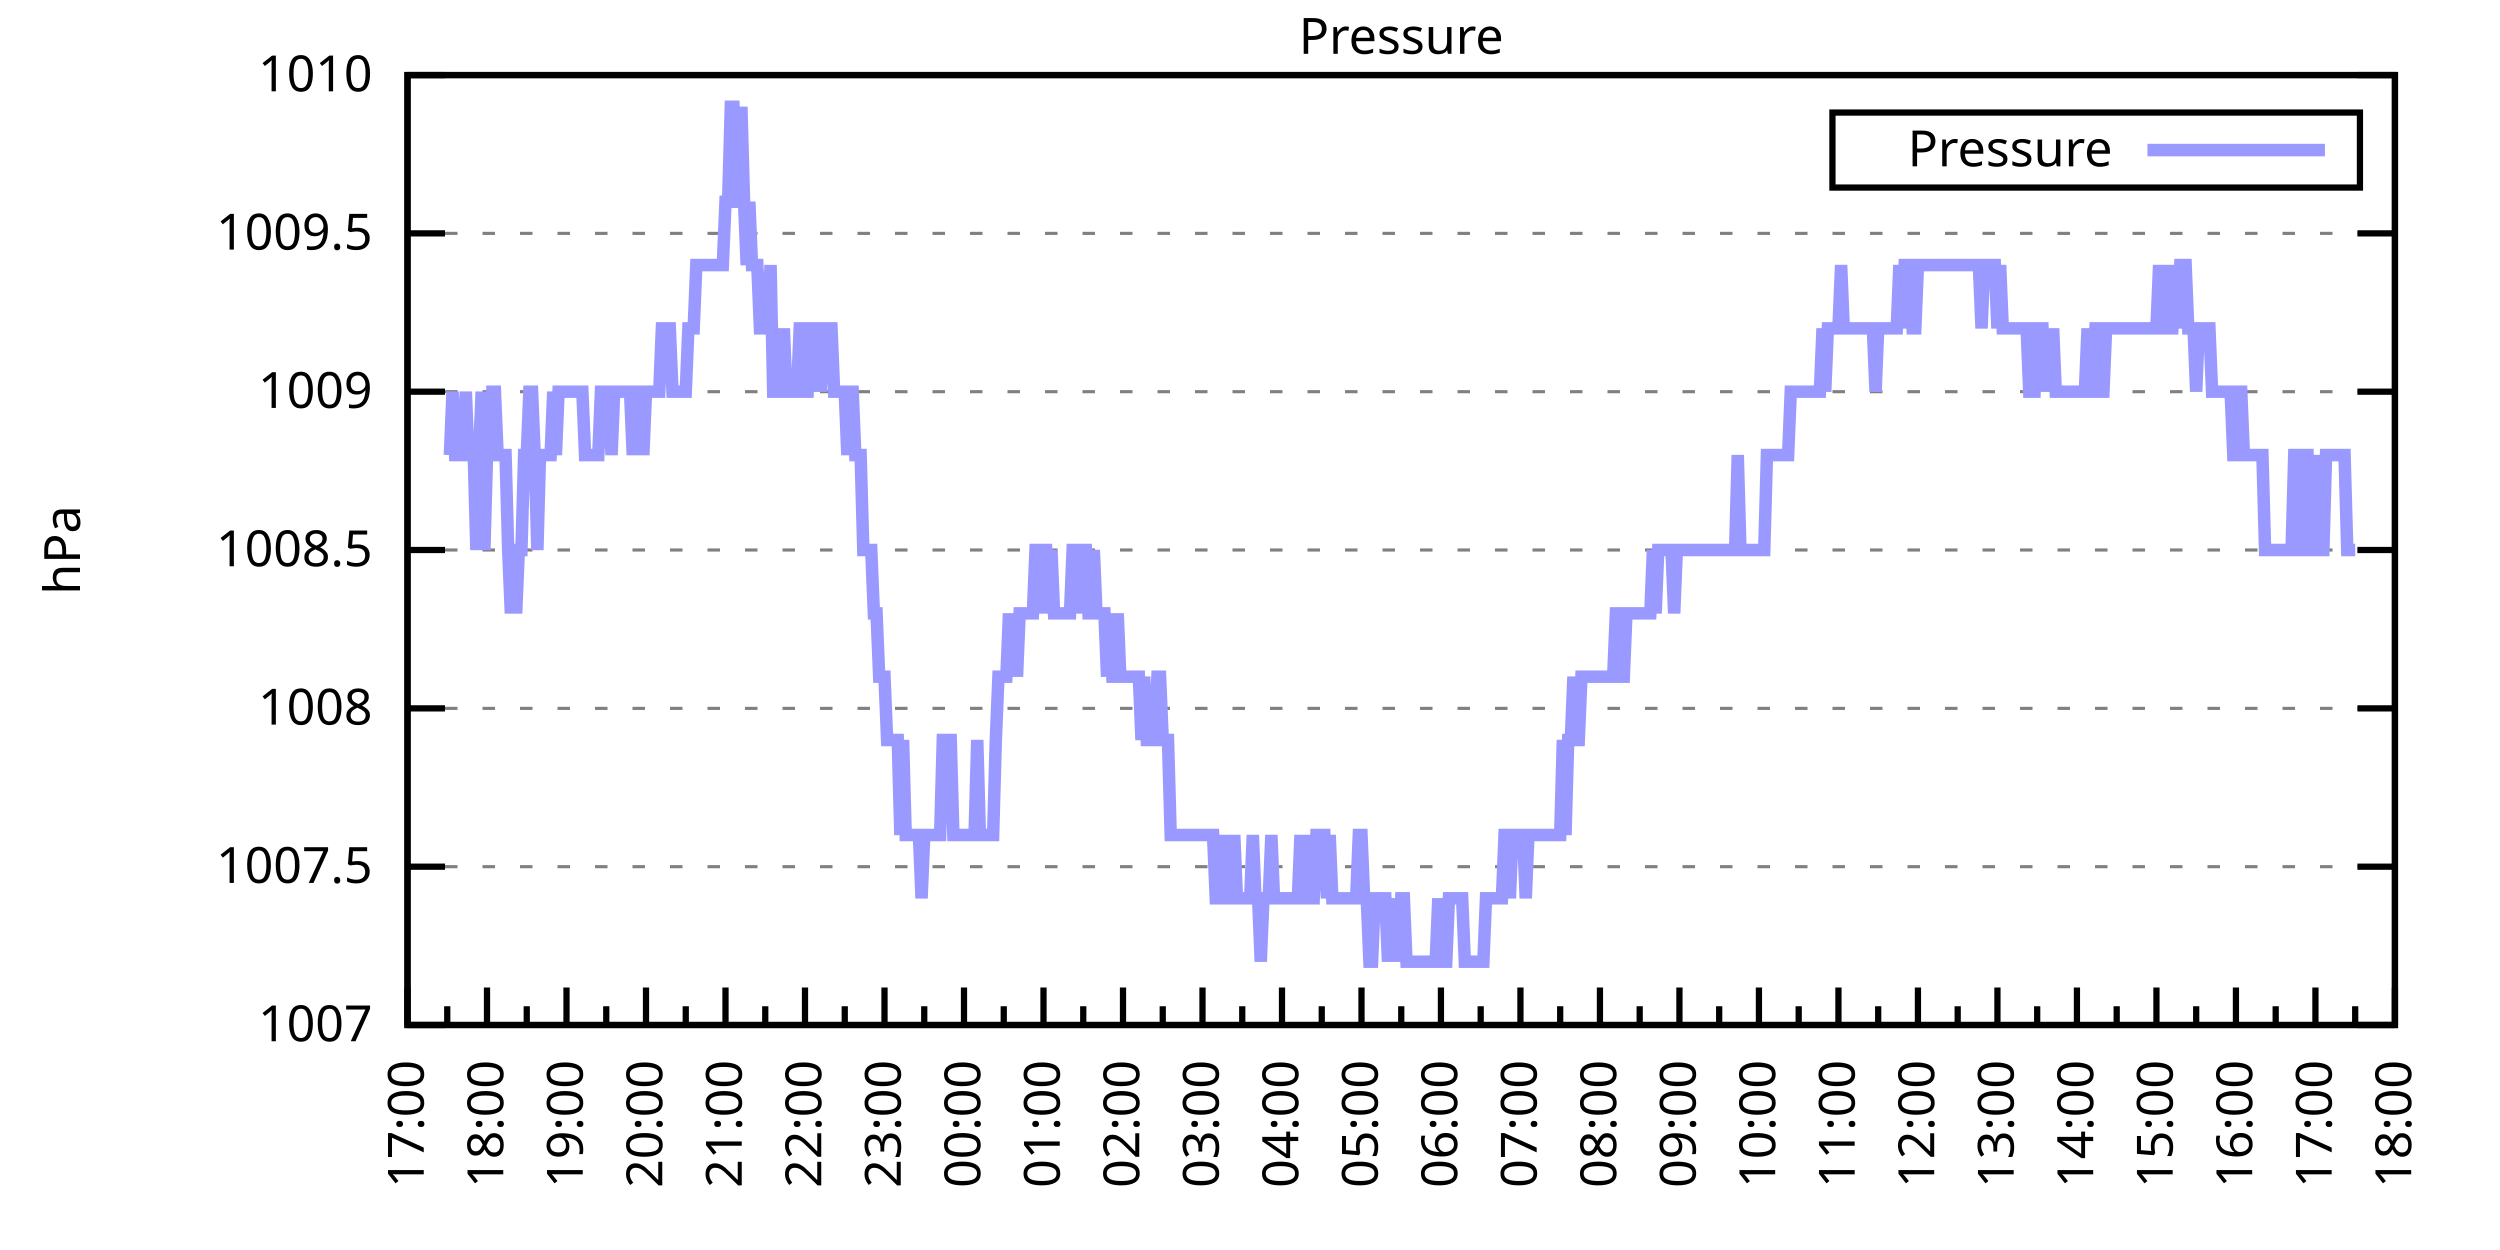
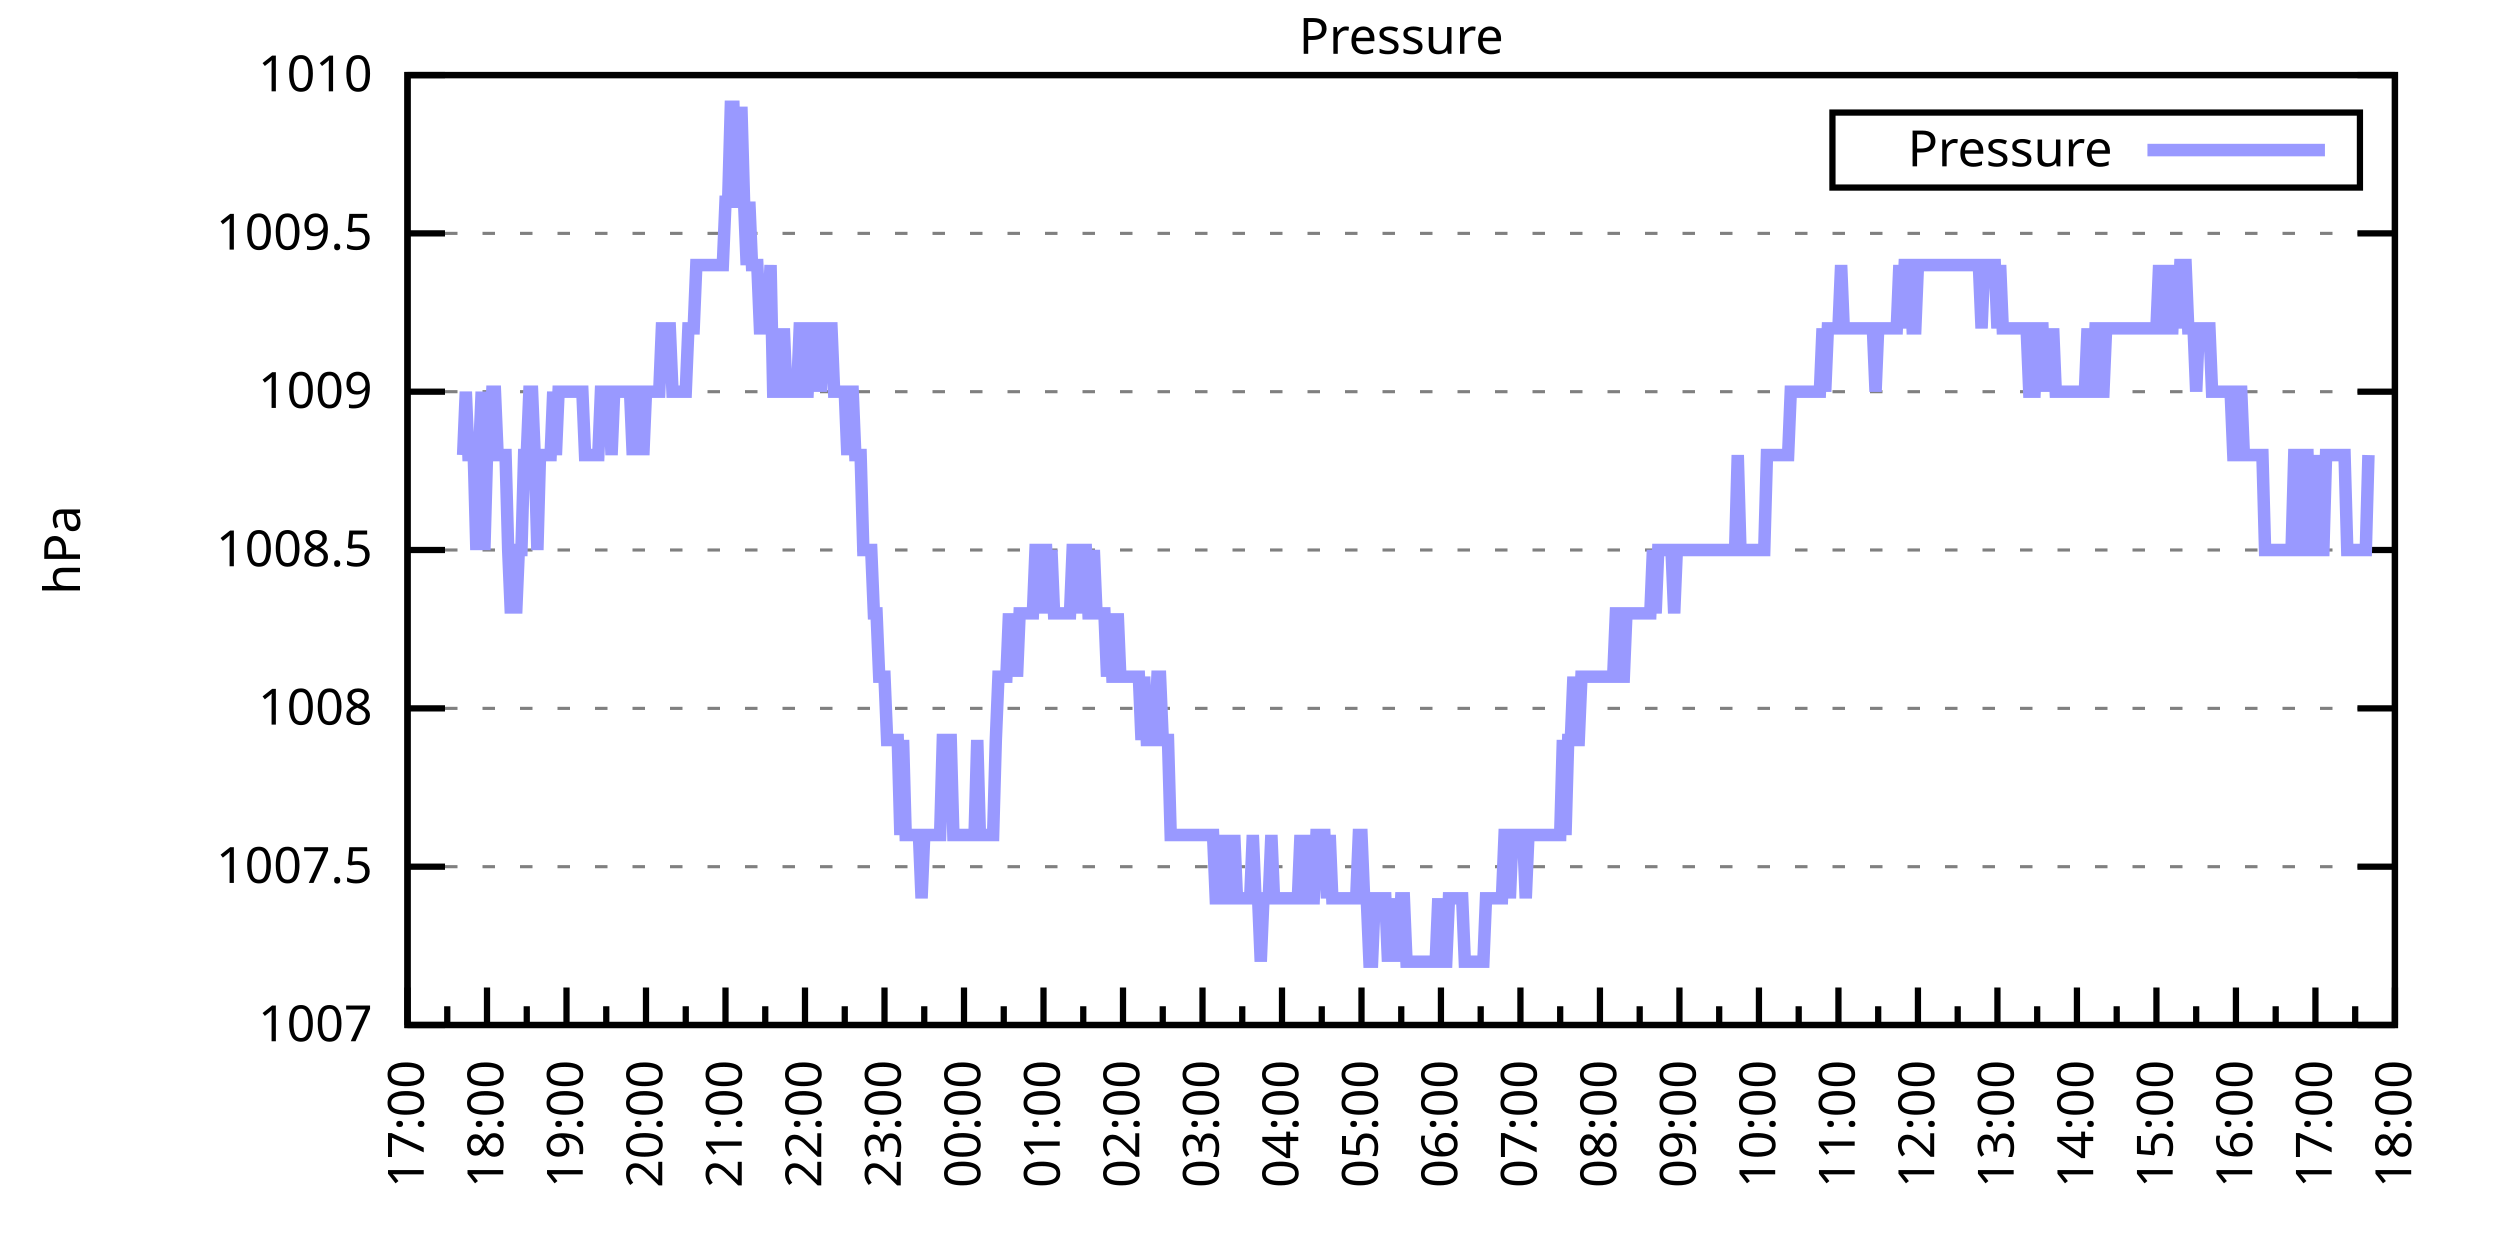
<svg xmlns="http://www.w3.org/2000/svg" xmlns:xlink="http://www.w3.org/1999/xlink" width="400" height="200" viewBox="0 0 400 200">
  <g id="gnuplot_canvas">
    <rect x="0" y="0" width="400" height="200" fill="none" />
    <defs>
      <circle id="gpDot" r="0.5" stroke-width="0.5" stroke="currentColor" />
      <path id="gpPt0" stroke-width="0.333" stroke="currentColor" d="M-1,0 h2 M0,-1 v2" />
      <path id="gpPt1" stroke-width="0.333" stroke="currentColor" d="M-1,-1 L1,1 M1,-1 L-1,1" />
      <path id="gpPt2" stroke-width="0.333" stroke="currentColor" d="M-1,0 L1,0 M0,-1 L0,1 M-1,-1 L1,1 M-1,1 L1,-1" />
      <rect id="gpPt3" stroke-width="0.333" stroke="currentColor" x="-1" y="-1" width="2" height="2" />
      <rect id="gpPt4" stroke-width="0.333" stroke="currentColor" fill="currentColor" x="-1" y="-1" width="2" height="2" />
      <circle id="gpPt5" stroke-width="0.333" stroke="currentColor" cx="0" cy="0" r="1" />
      <use xlink:href="#gpPt5" id="gpPt6" fill="currentColor" stroke="none" />
      <path id="gpPt7" stroke-width="0.333" stroke="currentColor" d="M0,-1.33 L-1.33,0.67 L1.33,0.67 z" />
      <use xlink:href="#gpPt7" id="gpPt8" fill="currentColor" stroke="none" />
      <use xlink:href="#gpPt7" id="gpPt9" stroke="currentColor" transform="rotate(180)" />
      <use xlink:href="#gpPt9" id="gpPt10" fill="currentColor" stroke="none" />
      <use xlink:href="#gpPt3" id="gpPt11" stroke="currentColor" transform="rotate(45)" />
      <use xlink:href="#gpPt11" id="gpPt12" fill="currentColor" stroke="none" />
      <path id="gpPt13" stroke-width="0.333" stroke="currentColor" d="M0,1.330 L1.265,0.411 L0.782,-1.067 L-0.782,-1.076 L-1.265,0.411 z" />
      <use xlink:href="#gpPt13" id="gpPt14" fill="currentColor" stroke="none" />
      <filter id="textbox" filterUnits="objectBoundingBox" x="0" y="0" height="1" width="1">
        <feFlood flood-color="white" flood-opacity="1" result="bgnd" />
        <feComposite in="SourceGraphic" in2="bgnd" operator="atop" />
      </filter>
      <filter id="greybox" filterUnits="objectBoundingBox" x="0" y="0" height="1" width="1">
        <feFlood flood-color="lightgrey" flood-opacity="1" result="grey" />
        <feComposite in="SourceGraphic" in2="grey" operator="atop" />
      </filter>
    </defs>
    <g fill="none" color="white" stroke="currentColor" stroke-width="1.00" stroke-linecap="butt" stroke-linejoin="miter">
</g>
    <g fill="none" color="black" stroke="currentColor" stroke-width="1.00" stroke-linecap="butt" stroke-linejoin="miter">
      <g stroke="none" shape-rendering="crispEdges">
        <polygon fill="rgb(255, 255, 255)" points="65.20,164.00 383.18,164.00 383.18,12.02 65.20,12.02 " />
      </g>
    </g>
    <g fill="none" color="black" stroke="currentColor" stroke-width="1.00" stroke-linecap="butt" stroke-linejoin="miter">
</g>
    <g fill="none" color="black" stroke="black" stroke-width="0.50" stroke-linecap="butt" stroke-linejoin="miter">
</g>
    <g fill="none" color="gray" stroke="currentColor" stroke-width="0.50" stroke-linecap="butt" stroke-linejoin="miter">
      <path stroke="gray" stroke-dasharray="2,4" class="gridline" d="M65.20,164.00 L383.19,164.00  " />
    </g>
    <g fill="none" color="gray" stroke="gray" stroke-width="1.00" stroke-linecap="butt" stroke-linejoin="miter">
</g>
    <g fill="none" color="black" stroke="currentColor" stroke-width="1.00" stroke-linecap="butt" stroke-linejoin="miter">
      <path stroke="black" d="M65.20,164.00 L71.20,164.00 M383.19,164.00 L377.19,164.00  " />
      <g transform="translate(59.60,166.60)" stroke="none" fill="black" font-family="Sans" font-size="8.00" text-anchor="end">
        <text>
          <tspan font-family="Sans"> 1007</tspan>
        </text>
      </g>
    </g>
    <g fill="none" color="black" stroke="currentColor" stroke-width="1.00" stroke-linecap="butt" stroke-linejoin="miter">
</g>
    <g fill="none" color="black" stroke="black" stroke-width="0.50" stroke-linecap="butt" stroke-linejoin="miter">
</g>
    <g fill="none" color="gray" stroke="currentColor" stroke-width="0.50" stroke-linecap="butt" stroke-linejoin="miter">
      <path stroke="gray" stroke-dasharray="2,4" class="gridline" d="M65.20,138.67 L383.19,138.67  " />
    </g>
    <g fill="none" color="gray" stroke="gray" stroke-width="1.00" stroke-linecap="butt" stroke-linejoin="miter">
</g>
    <g fill="none" color="black" stroke="currentColor" stroke-width="1.00" stroke-linecap="butt" stroke-linejoin="miter">
      <path stroke="black" d="M65.20,138.67 L71.20,138.67 M383.19,138.67 L377.19,138.67  " />
      <g transform="translate(59.60,141.27)" stroke="none" fill="black" font-family="Sans" font-size="8.00" text-anchor="end">
        <text>
          <tspan font-family="Sans"> 1007.5</tspan>
        </text>
      </g>
    </g>
    <g fill="none" color="black" stroke="currentColor" stroke-width="1.00" stroke-linecap="butt" stroke-linejoin="miter">
</g>
    <g fill="none" color="black" stroke="black" stroke-width="0.50" stroke-linecap="butt" stroke-linejoin="miter">
</g>
    <g fill="none" color="gray" stroke="currentColor" stroke-width="0.50" stroke-linecap="butt" stroke-linejoin="miter">
      <path stroke="gray" stroke-dasharray="2,4" class="gridline" d="M65.20,113.34 L383.19,113.34  " />
    </g>
    <g fill="none" color="gray" stroke="gray" stroke-width="1.00" stroke-linecap="butt" stroke-linejoin="miter">
</g>
    <g fill="none" color="black" stroke="currentColor" stroke-width="1.00" stroke-linecap="butt" stroke-linejoin="miter">
      <path stroke="black" d="M65.20,113.34 L71.20,113.34 M383.19,113.34 L377.19,113.34  " />
      <g transform="translate(59.60,115.94)" stroke="none" fill="black" font-family="Sans" font-size="8.00" text-anchor="end">
        <text>
          <tspan font-family="Sans"> 1008</tspan>
        </text>
      </g>
    </g>
    <g fill="none" color="black" stroke="currentColor" stroke-width="1.00" stroke-linecap="butt" stroke-linejoin="miter">
</g>
    <g fill="none" color="black" stroke="black" stroke-width="0.50" stroke-linecap="butt" stroke-linejoin="miter">
</g>
    <g fill="none" color="gray" stroke="currentColor" stroke-width="0.50" stroke-linecap="butt" stroke-linejoin="miter">
      <path stroke="gray" stroke-dasharray="2,4" class="gridline" d="M65.20,88.00 L383.19,88.00  " />
    </g>
    <g fill="none" color="gray" stroke="gray" stroke-width="1.00" stroke-linecap="butt" stroke-linejoin="miter">
</g>
    <g fill="none" color="black" stroke="currentColor" stroke-width="1.00" stroke-linecap="butt" stroke-linejoin="miter">
      <path stroke="black" d="M65.20,88.00 L71.20,88.00 M383.19,88.00 L377.19,88.00  " />
      <g transform="translate(59.60,90.60)" stroke="none" fill="black" font-family="Sans" font-size="8.00" text-anchor="end">
        <text>
          <tspan font-family="Sans"> 1008.5</tspan>
        </text>
      </g>
    </g>
    <g fill="none" color="black" stroke="currentColor" stroke-width="1.00" stroke-linecap="butt" stroke-linejoin="miter">
</g>
    <g fill="none" color="black" stroke="black" stroke-width="0.50" stroke-linecap="butt" stroke-linejoin="miter">
</g>
    <g fill="none" color="gray" stroke="currentColor" stroke-width="0.50" stroke-linecap="butt" stroke-linejoin="miter">
      <path stroke="gray" stroke-dasharray="2,4" class="gridline" d="M65.20,62.67 L383.19,62.67  " />
    </g>
    <g fill="none" color="gray" stroke="gray" stroke-width="1.00" stroke-linecap="butt" stroke-linejoin="miter">
</g>
    <g fill="none" color="black" stroke="currentColor" stroke-width="1.00" stroke-linecap="butt" stroke-linejoin="miter">
      <path stroke="black" d="M65.20,62.67 L71.20,62.67 M383.19,62.67 L377.19,62.67  " />
      <g transform="translate(59.60,65.27)" stroke="none" fill="black" font-family="Sans" font-size="8.00" text-anchor="end">
        <text>
          <tspan font-family="Sans"> 1009</tspan>
        </text>
      </g>
    </g>
    <g fill="none" color="black" stroke="currentColor" stroke-width="1.00" stroke-linecap="butt" stroke-linejoin="miter">
</g>
    <g fill="none" color="black" stroke="black" stroke-width="0.50" stroke-linecap="butt" stroke-linejoin="miter">
</g>
    <g fill="none" color="gray" stroke="currentColor" stroke-width="0.50" stroke-linecap="butt" stroke-linejoin="miter">
      <path stroke="gray" stroke-dasharray="2,4" class="gridline" d="M65.20,37.34 L383.19,37.34  " />
    </g>
    <g fill="none" color="gray" stroke="gray" stroke-width="1.00" stroke-linecap="butt" stroke-linejoin="miter">
</g>
    <g fill="none" color="black" stroke="currentColor" stroke-width="1.00" stroke-linecap="butt" stroke-linejoin="miter">
      <path stroke="black" d="M65.20,37.34 L71.20,37.34 M383.19,37.34 L377.19,37.34  " />
      <g transform="translate(59.60,39.94)" stroke="none" fill="black" font-family="Sans" font-size="8.00" text-anchor="end">
        <text>
          <tspan font-family="Sans"> 1009.5</tspan>
        </text>
      </g>
    </g>
    <g fill="none" color="black" stroke="currentColor" stroke-width="1.00" stroke-linecap="butt" stroke-linejoin="miter">
</g>
    <g fill="none" color="black" stroke="black" stroke-width="0.50" stroke-linecap="butt" stroke-linejoin="miter">
</g>
    <g fill="none" color="gray" stroke="currentColor" stroke-width="0.50" stroke-linecap="butt" stroke-linejoin="miter">
      <path stroke="gray" stroke-dasharray="2,4" class="gridline" d="M65.20,12.01 L383.19,12.01  " />
    </g>
    <g fill="none" color="gray" stroke="gray" stroke-width="1.00" stroke-linecap="butt" stroke-linejoin="miter">
</g>
    <g fill="none" color="black" stroke="currentColor" stroke-width="1.00" stroke-linecap="butt" stroke-linejoin="miter">
      <path stroke="black" d="M65.20,12.01 L71.20,12.01 M383.19,12.01 L377.19,12.01  " />
      <g transform="translate(59.60,14.61)" stroke="none" fill="black" font-family="Sans" font-size="8.00" text-anchor="end">
        <text>
          <tspan font-family="Sans"> 1010</tspan>
        </text>
      </g>
    </g>
    <g fill="none" color="black" stroke="currentColor" stroke-width="1.00" stroke-linecap="butt" stroke-linejoin="miter">
      <path stroke="black" d="M65.20,164.00 L65.20,158.00  " />
      <g transform="translate(67.80,169.60) rotate(270)" stroke="none" fill="black" font-family="Sans" font-size="8.00" text-anchor="end">
        <text>
          <tspan font-family="Sans">17:00</tspan>
        </text>
      </g>
    </g>
    <g fill="none" color="black" stroke="currentColor" stroke-width="1.00" stroke-linecap="butt" stroke-linejoin="miter">
      <path stroke="black" d="M71.56,164.00 L71.56,161.00 M77.92,164.00 L77.92,158.00  " />
      <g transform="translate(80.52,169.60) rotate(270)" stroke="none" fill="black" font-family="Sans" font-size="8.00" text-anchor="end">
        <text>
          <tspan font-family="Sans">18:00</tspan>
        </text>
      </g>
    </g>
    <g fill="none" color="black" stroke="currentColor" stroke-width="1.00" stroke-linecap="butt" stroke-linejoin="miter">
      <path stroke="black" d="M84.28,164.00 L84.28,161.00 M90.64,164.00 L90.64,158.00  " />
      <g transform="translate(93.24,169.60) rotate(270)" stroke="none" fill="black" font-family="Sans" font-size="8.00" text-anchor="end">
        <text>
          <tspan font-family="Sans">19:00</tspan>
        </text>
      </g>
    </g>
    <g fill="none" color="black" stroke="currentColor" stroke-width="1.00" stroke-linecap="butt" stroke-linejoin="miter">
      <path stroke="black" d="M97.00,164.00 L97.00,161.00 M103.36,164.00 L103.36,158.00  " />
      <g transform="translate(105.96,169.60) rotate(270)" stroke="none" fill="black" font-family="Sans" font-size="8.00" text-anchor="end">
        <text>
          <tspan font-family="Sans">20:00</tspan>
        </text>
      </g>
    </g>
    <g fill="none" color="black" stroke="currentColor" stroke-width="1.00" stroke-linecap="butt" stroke-linejoin="miter">
      <path stroke="black" d="M109.72,164.00 L109.72,161.00 M116.08,164.00 L116.08,158.00  " />
      <g transform="translate(118.68,169.60) rotate(270)" stroke="none" fill="black" font-family="Sans" font-size="8.00" text-anchor="end">
        <text>
          <tspan font-family="Sans">21:00</tspan>
        </text>
      </g>
    </g>
    <g fill="none" color="black" stroke="currentColor" stroke-width="1.00" stroke-linecap="butt" stroke-linejoin="miter">
      <path stroke="black" d="M122.44,164.00 L122.44,161.00 M128.80,164.00 L128.80,158.00  " />
      <g transform="translate(131.40,169.60) rotate(270)" stroke="none" fill="black" font-family="Sans" font-size="8.00" text-anchor="end">
        <text>
          <tspan font-family="Sans">22:00</tspan>
        </text>
      </g>
    </g>
    <g fill="none" color="black" stroke="currentColor" stroke-width="1.00" stroke-linecap="butt" stroke-linejoin="miter">
      <path stroke="black" d="M135.16,164.00 L135.16,161.00 M141.52,164.00 L141.52,158.00  " />
      <g transform="translate(144.12,169.60) rotate(270)" stroke="none" fill="black" font-family="Sans" font-size="8.00" text-anchor="end">
        <text>
          <tspan font-family="Sans">23:00</tspan>
        </text>
      </g>
    </g>
    <g fill="none" color="black" stroke="currentColor" stroke-width="1.00" stroke-linecap="butt" stroke-linejoin="miter">
      <path stroke="black" d="M147.88,164.00 L147.88,161.00 M154.24,164.00 L154.24,158.00  " />
      <g transform="translate(156.84,169.60) rotate(270)" stroke="none" fill="black" font-family="Sans" font-size="8.00" text-anchor="end">
        <text>
          <tspan font-family="Sans">00:00</tspan>
        </text>
      </g>
    </g>
    <g fill="none" color="black" stroke="currentColor" stroke-width="1.00" stroke-linecap="butt" stroke-linejoin="miter">
      <path stroke="black" d="M160.60,164.00 L160.60,161.00 M166.96,164.00 L166.96,158.00  " />
      <g transform="translate(169.56,169.60) rotate(270)" stroke="none" fill="black" font-family="Sans" font-size="8.00" text-anchor="end">
        <text>
          <tspan font-family="Sans">01:00</tspan>
        </text>
      </g>
    </g>
    <g fill="none" color="black" stroke="currentColor" stroke-width="1.00" stroke-linecap="butt" stroke-linejoin="miter">
      <path stroke="black" d="M173.32,164.00 L173.32,161.00 M179.68,164.00 L179.68,158.00  " />
      <g transform="translate(182.28,169.60) rotate(270)" stroke="none" fill="black" font-family="Sans" font-size="8.00" text-anchor="end">
        <text>
          <tspan font-family="Sans">02:00</tspan>
        </text>
      </g>
    </g>
    <g fill="none" color="black" stroke="currentColor" stroke-width="1.00" stroke-linecap="butt" stroke-linejoin="miter">
      <path stroke="black" d="M186.04,164.00 L186.04,161.00 M192.40,164.00 L192.40,158.00  " />
      <g transform="translate(195.00,169.60) rotate(270)" stroke="none" fill="black" font-family="Sans" font-size="8.00" text-anchor="end">
        <text>
          <tspan font-family="Sans">03:00</tspan>
        </text>
      </g>
    </g>
    <g fill="none" color="black" stroke="currentColor" stroke-width="1.00" stroke-linecap="butt" stroke-linejoin="miter">
      <path stroke="black" d="M198.76,164.00 L198.76,161.00 M205.12,164.00 L205.12,158.00  " />
      <g transform="translate(207.72,169.60) rotate(270)" stroke="none" fill="black" font-family="Sans" font-size="8.00" text-anchor="end">
        <text>
          <tspan font-family="Sans">04:00</tspan>
        </text>
      </g>
    </g>
    <g fill="none" color="black" stroke="currentColor" stroke-width="1.00" stroke-linecap="butt" stroke-linejoin="miter">
      <path stroke="black" d="M211.48,164.00 L211.48,161.00 M217.84,164.00 L217.84,158.00  " />
      <g transform="translate(220.44,169.60) rotate(270)" stroke="none" fill="black" font-family="Sans" font-size="8.00" text-anchor="end">
        <text>
          <tspan font-family="Sans">05:00</tspan>
        </text>
      </g>
    </g>
    <g fill="none" color="black" stroke="currentColor" stroke-width="1.00" stroke-linecap="butt" stroke-linejoin="miter">
      <path stroke="black" d="M224.20,164.00 L224.20,161.00 M230.55,164.00 L230.55,158.00  " />
      <g transform="translate(233.15,169.60) rotate(270)" stroke="none" fill="black" font-family="Sans" font-size="8.00" text-anchor="end">
        <text>
          <tspan font-family="Sans">06:00</tspan>
        </text>
      </g>
    </g>
    <g fill="none" color="black" stroke="currentColor" stroke-width="1.00" stroke-linecap="butt" stroke-linejoin="miter">
      <path stroke="black" d="M236.91,164.00 L236.91,161.00 M243.27,164.00 L243.27,158.00  " />
      <g transform="translate(245.87,169.60) rotate(270)" stroke="none" fill="black" font-family="Sans" font-size="8.00" text-anchor="end">
        <text>
          <tspan font-family="Sans">07:00</tspan>
        </text>
      </g>
    </g>
    <g fill="none" color="black" stroke="currentColor" stroke-width="1.00" stroke-linecap="butt" stroke-linejoin="miter">
      <path stroke="black" d="M249.63,164.00 L249.63,161.00 M255.99,164.00 L255.99,158.00  " />
      <g transform="translate(258.59,169.60) rotate(270)" stroke="none" fill="black" font-family="Sans" font-size="8.00" text-anchor="end">
        <text>
          <tspan font-family="Sans">08:00</tspan>
        </text>
      </g>
    </g>
    <g fill="none" color="black" stroke="currentColor" stroke-width="1.00" stroke-linecap="butt" stroke-linejoin="miter">
      <path stroke="black" d="M262.35,164.00 L262.35,161.00 M268.71,164.00 L268.71,158.00  " />
      <g transform="translate(271.31,169.60) rotate(270)" stroke="none" fill="black" font-family="Sans" font-size="8.00" text-anchor="end">
        <text>
          <tspan font-family="Sans">09:00</tspan>
        </text>
      </g>
    </g>
    <g fill="none" color="black" stroke="currentColor" stroke-width="1.00" stroke-linecap="butt" stroke-linejoin="miter">
      <path stroke="black" d="M275.07,164.00 L275.07,161.00 M281.43,164.00 L281.43,158.00  " />
      <g transform="translate(284.03,169.60) rotate(270)" stroke="none" fill="black" font-family="Sans" font-size="8.00" text-anchor="end">
        <text>
          <tspan font-family="Sans">10:00</tspan>
        </text>
      </g>
    </g>
    <g fill="none" color="black" stroke="currentColor" stroke-width="1.00" stroke-linecap="butt" stroke-linejoin="miter">
      <path stroke="black" d="M287.79,164.00 L287.79,161.00 M294.15,164.00 L294.15,158.00  " />
      <g transform="translate(296.75,169.60) rotate(270)" stroke="none" fill="black" font-family="Sans" font-size="8.00" text-anchor="end">
        <text>
          <tspan font-family="Sans">11:00</tspan>
        </text>
      </g>
    </g>
    <g fill="none" color="black" stroke="currentColor" stroke-width="1.00" stroke-linecap="butt" stroke-linejoin="miter">
      <path stroke="black" d="M300.51,164.00 L300.51,161.00 M306.87,164.00 L306.87,158.00  " />
      <g transform="translate(309.47,169.60) rotate(270)" stroke="none" fill="black" font-family="Sans" font-size="8.00" text-anchor="end">
        <text>
          <tspan font-family="Sans">12:00</tspan>
        </text>
      </g>
    </g>
    <g fill="none" color="black" stroke="currentColor" stroke-width="1.00" stroke-linecap="butt" stroke-linejoin="miter">
      <path stroke="black" d="M313.23,164.00 L313.23,161.00 M319.59,164.00 L319.59,158.00  " />
      <g transform="translate(322.19,169.60) rotate(270)" stroke="none" fill="black" font-family="Sans" font-size="8.00" text-anchor="end">
        <text>
          <tspan font-family="Sans">13:00</tspan>
        </text>
      </g>
    </g>
    <g fill="none" color="black" stroke="currentColor" stroke-width="1.00" stroke-linecap="butt" stroke-linejoin="miter">
      <path stroke="black" d="M325.95,164.00 L325.95,161.00 M332.31,164.00 L332.31,158.00  " />
      <g transform="translate(334.91,169.60) rotate(270)" stroke="none" fill="black" font-family="Sans" font-size="8.00" text-anchor="end">
        <text>
          <tspan font-family="Sans">14:00</tspan>
        </text>
      </g>
    </g>
    <g fill="none" color="black" stroke="currentColor" stroke-width="1.00" stroke-linecap="butt" stroke-linejoin="miter">
      <path stroke="black" d="M338.67,164.00 L338.67,161.00 M345.03,164.00 L345.03,158.00  " />
      <g transform="translate(347.63,169.60) rotate(270)" stroke="none" fill="black" font-family="Sans" font-size="8.00" text-anchor="end">
        <text>
          <tspan font-family="Sans">15:00</tspan>
        </text>
      </g>
    </g>
    <g fill="none" color="black" stroke="currentColor" stroke-width="1.00" stroke-linecap="butt" stroke-linejoin="miter">
      <path stroke="black" d="M351.39,164.00 L351.39,161.00 M357.75,164.00 L357.75,158.00  " />
      <g transform="translate(360.35,169.60) rotate(270)" stroke="none" fill="black" font-family="Sans" font-size="8.00" text-anchor="end">
        <text>
          <tspan font-family="Sans">16:00</tspan>
        </text>
      </g>
    </g>
    <g fill="none" color="black" stroke="currentColor" stroke-width="1.00" stroke-linecap="butt" stroke-linejoin="miter">
      <path stroke="black" d="M364.11,164.00 L364.11,161.00 M370.47,164.00 L370.47,158.00  " />
      <g transform="translate(373.07,169.60) rotate(270)" stroke="none" fill="black" font-family="Sans" font-size="8.00" text-anchor="end">
        <text>
          <tspan font-family="Sans">17:00</tspan>
        </text>
      </g>
    </g>
    <g fill="none" color="black" stroke="currentColor" stroke-width="1.00" stroke-linecap="butt" stroke-linejoin="miter">
      <path stroke="black" d="M376.83,164.00 L376.83,161.00 M383.19,164.00 L383.19,158.00  " />
      <g transform="translate(385.79,169.60) rotate(270)" stroke="none" fill="black" font-family="Sans" font-size="8.00" text-anchor="end">
        <text>
          <tspan font-family="Sans">18:00</tspan>
        </text>
      </g>
    </g>
    <g fill="none" color="black" stroke="currentColor" stroke-width="1.00" stroke-linecap="butt" stroke-linejoin="miter">
</g>
    <g fill="none" color="black" stroke="currentColor" stroke-width="1.00" stroke-linecap="butt" stroke-linejoin="miter">
      <path stroke="black" d="M65.20,12.01 L65.20,164.00 L383.19,164.00 L383.19,12.01 L65.20,12.01 Z  " />
    </g>
    <g fill="none" color="black" stroke="currentColor" stroke-width="1.00" stroke-linecap="butt" stroke-linejoin="miter">
      <g transform="translate(12.80,88.01) rotate(270)" stroke="none" fill="black" font-family="Sans" font-size="8.00" text-anchor="middle">
        <text>
          <tspan font-family="Sans">hPa</tspan>
        </text>
      </g>
    </g>
    <g fill="none" color="black" stroke="currentColor" stroke-width="1.00" stroke-linecap="butt" stroke-linejoin="miter">
</g>
    <g fill="none" color="black" stroke="currentColor" stroke-width="1.00" stroke-linecap="butt" stroke-linejoin="miter">
      <path stroke="black" d="M293.19,30.01 L293.19,18.01 L377.59,18.01 L377.59,30.01 L293.19,30.01 Z  " />
    </g>
    <g id="Pressure_plot_1">
      <g fill="none" color="white" stroke="black" stroke-width="2.00" stroke-linecap="butt" stroke-linejoin="miter">
</g>
      <g fill="none" color="black" stroke="currentColor" stroke-width="2.00" stroke-linecap="butt" stroke-linejoin="miter">
        <g transform="translate(337.99,26.61)" stroke="none" fill="black" font-family="Sans" font-size="8.00" text-anchor="end">
          <text>
            <tspan font-family="Sans">Pressure</tspan>
          </text>
        </g>
      </g>
      <g fill="none" color="black" stroke="currentColor" stroke-width="2.00" stroke-linecap="butt" stroke-linejoin="miter">
-         <path stroke="rgb(153, 153, 255)" d="M343.59,24.01 L371.99,24.01 M71.98,72.81 L72.41,62.67 L72.83,72.81 L73.26,72.81 L73.68,72.81 L74.10,72.81   L74.53,62.67 L74.95,72.81 L75.38,72.81 L75.80,72.81 L76.22,88.00 L76.65,72.81 L77.07,62.67 L77.50,88.00   L77.92,72.81 L78.34,72.81 L78.77,62.67 L79.19,62.67 L79.62,72.81 L80.04,72.81 L80.46,72.81 L80.89,72.81   L81.31,88.00 L81.74,98.14 L82.16,88.00 L82.58,98.14 L83.01,88.00 L83.43,88.00 L83.86,72.81 L84.28,72.81   L84.70,62.67 L85.13,62.67 L85.55,72.81 L85.98,88.00 L86.40,72.81 L86.82,72.81 L87.25,72.81 L87.67,72.81   L88.10,72.81 L88.52,62.67 L88.94,72.81 L89.37,62.67 L89.79,62.67 L90.22,62.67 L90.64,62.67 L91.49,62.67   L91.91,62.67 L92.34,62.67 L92.76,62.67 L93.18,62.67 L93.61,72.81 L94.03,72.81 L94.46,72.81 L94.88,72.81   L95.30,72.81 L95.73,72.81 L96.15,62.67 L96.58,62.67 L97.00,62.67 L97.42,62.67 L97.85,72.81 L98.27,62.67   L98.69,62.67 L99.12,62.67 L99.54,62.67 L99.97,62.67 L100.39,62.67 L100.81,62.67 L101.24,72.81 L101.66,62.67   L102.09,62.67 L102.51,62.67 L102.93,72.81 L103.36,62.67 L103.78,62.67 L104.21,62.67 L104.63,62.67 L105.05,62.67   L105.48,62.67 L105.90,52.54 L106.33,52.54 L106.75,52.54 L107.17,52.54 L107.60,62.67 L108.02,62.67 L108.45,62.67   L108.87,62.67 L109.29,62.67 L109.72,62.67 L110.14,52.54 L110.57,52.54 L110.99,52.54 L111.41,42.41 L111.84,42.41   L112.26,42.41 L112.69,42.41 L113.11,42.41 L113.53,42.41 L113.96,42.41 L114.38,42.41 L114.81,42.41 L115.23,42.41   L115.65,42.41 L116.08,32.28 L116.50,32.28 L116.93,17.08 L117.35,17.08 L117.77,32.28 L118.20,32.28 L118.62,17.08   L119.05,32.28 L119.47,42.41 L119.89,32.28 L120.32,42.41 L120.74,42.41 L121.17,42.41 L121.59,52.54 L122.01,52.54   L122.44,52.54 L122.86,52.54 L123.29,42.41 L123.71,62.67 L124.13,62.67 L124.56,62.67 L124.98,62.67 L125.41,52.54   L125.83,62.67 L126.25,62.67 L126.68,62.67 L127.10,62.67 L127.53,62.67 L127.95,52.54 L128.37,52.54 L128.80,62.67   L129.22,62.67 L129.65,52.54 L130.07,52.54 L130.49,62.67 L130.92,52.54 L131.34,62.67 L131.77,52.54 L132.19,52.54   L132.61,52.54 L133.04,52.54 L133.46,62.67 L133.89,62.67 L134.31,62.67 L134.73,62.67 L135.16,62.67 L135.58,72.81   L136.01,62.67 L136.43,62.67 L136.85,72.81 L137.28,72.81 L137.70,72.81 L138.13,88.00 L138.55,88.00 L138.97,88.00   L139.40,88.00 L139.82,98.14 L140.25,98.14 L140.67,108.27 L141.09,108.27 L141.52,108.27 L141.94,118.40 L142.37,118.40   L142.79,118.40 L143.21,118.40 L143.64,118.40 L144.06,133.60 L144.49,118.40 L144.91,133.60 L145.33,133.60 L145.76,133.60   L146.18,133.60 L146.61,133.60 L147.03,133.60 L147.45,143.73 L147.88,133.60 L148.30,133.60 L148.73,133.60 L149.15,133.60   L149.57,133.60 L150.00,133.60 L150.42,133.60 L150.85,118.40 L151.27,118.40 L151.69,118.40 L152.12,118.40 L152.54,133.60   L152.97,133.60 L153.39,133.60 L153.81,133.60 L154.24,133.60 L154.66,133.60 L155.09,133.60 L155.51,133.60 L155.93,133.60   L156.36,118.40 L156.78,133.60 L157.21,133.60 L157.63,133.60 L158.05,133.60 L158.48,133.60 L158.90,133.60 L159.33,118.40   L159.75,108.27 L160.17,108.27 L160.60,108.27 L161.02,108.27 L161.44,98.14 L161.87,108.27 L162.29,98.14 L162.72,108.27   L163.14,98.14 L163.56,98.14 L163.99,98.14 L164.41,98.14 L164.84,98.14 L165.26,98.14 L165.68,88.00 L166.11,88.00   L166.53,98.14 L166.96,88.00 L167.38,88.00 L167.80,98.14 L168.23,88.00 L168.65,98.14 L169.08,98.14 L169.50,98.14   L169.92,98.14 L170.35,98.14 L170.77,98.14 L171.20,98.14 L171.62,88.00 L172.04,88.00 L172.47,98.14 L172.89,88.00   L173.32,88.00 L173.74,88.00 L174.16,98.14 L174.59,98.14 L175.01,88.00 L175.44,98.14 L175.86,98.14 L176.28,98.14   L176.71,98.14 L177.13,108.27 L177.56,98.14 L177.98,108.27 L178.40,108.27 L178.83,98.14 L179.25,108.27 L179.68,108.27   L180.10,108.27 L180.52,108.27 L180.95,108.27 L181.37,108.27 L181.80,108.27 L182.22,108.27 L182.64,118.40 L183.07,108.27   L183.49,118.40 L183.92,118.40 L184.34,118.40 L184.76,118.40 L185.19,108.27 L185.61,108.27 L186.04,118.40 L186.46,118.40   L186.88,118.40 L187.31,133.60 L187.73,133.60 L188.16,133.60 L188.58,133.60 L189.00,133.60 L189.43,133.60 L189.85,133.60   L190.28,133.60 L190.70,133.60 L191.12,133.60 L191.55,133.60 L191.97,133.60 L192.40,133.60 L192.82,133.60 L193.24,133.60   L193.67,133.60 L194.09,133.60 L194.52,143.73 L194.94,143.73 L195.36,143.73 L195.79,133.60 L196.21,143.73 L196.64,143.73   L197.06,143.73 L197.48,133.60 L197.91,143.73 L198.33,143.73 L198.76,143.73 L199.18,143.73 L199.60,143.73 L200.03,143.73   L200.45,133.60 L200.88,143.73 L201.30,143.73 L201.72,153.87 L202.15,143.73 L202.57,143.73 L203.00,143.73 L203.42,133.60   L203.84,143.73 L204.27,143.73 L204.69,143.73 L205.12,143.73 L205.54,143.73 L205.96,143.73 L206.39,143.73 L206.81,143.73   L207.24,143.73 L207.66,143.73 L208.08,133.60 L208.51,143.73 L208.93,143.73 L209.36,133.60 L209.78,143.73 L210.20,143.73   L210.63,133.60 L211.05,133.60 L211.48,133.60 L211.90,133.60 L212.32,143.73 L212.75,133.60 L213.17,143.73 L213.60,143.73   L214.02,143.73 L214.44,143.73 L214.87,143.73 L215.29,143.73 L215.72,143.73 L216.14,143.73 L216.56,143.73 L216.99,143.73   L217.41,133.60 L217.84,133.60 L218.26,143.73 L218.68,143.73 L219.11,153.87 L219.53,153.87 L219.96,143.73 L220.38,143.73   L220.80,143.73 L221.23,143.73 L221.65,143.73 L222.08,153.87 L222.50,143.73 L222.92,153.87 L223.35,143.73 L223.77,153.87   L224.20,143.73 L224.62,143.73 L225.04,153.87 L225.47,153.87 L225.89,153.87 L226.31,153.87 L226.74,153.87 L227.16,153.87   L227.59,153.87 L228.01,153.87 L228.43,153.87 L228.86,153.87 L229.28,153.87 L229.71,153.87 L230.13,143.73 L230.55,153.87   L230.98,153.87 L231.40,153.87 L231.83,143.73 L232.25,143.73 L232.67,143.73 L233.10,143.73 L233.52,143.73 L233.95,143.73   L234.37,153.87 L234.79,153.87 L235.22,153.87 L235.64,153.87 L236.07,153.87 L236.49,153.87 L236.91,153.87 L237.34,153.87   L237.76,143.73 L238.19,143.73 L238.61,143.73 L239.03,143.73 L239.46,143.73 L239.88,143.73 L240.31,143.73 L240.73,133.60   L241.15,133.60 L241.58,143.73 L242.00,133.60 L242.43,133.60 L242.85,133.60 L243.27,133.60 L243.70,133.60 L244.12,143.73   L244.55,133.60 L244.97,133.60 L245.39,133.60 L245.82,133.60 L246.24,133.60 L246.67,133.60 L247.09,133.60 L247.51,133.60   L247.94,133.60 L248.36,133.60 L248.79,133.60 L249.21,133.60 L249.63,133.60 L250.06,118.40 L250.48,133.60 L250.91,118.40   L251.33,118.40 L251.75,108.27 L252.18,118.40 L252.60,118.40 L253.03,108.27 L253.45,108.27 L253.87,108.27 L254.30,108.27   L254.72,108.27 L255.15,108.27 L255.57,108.27 L255.99,108.27 L256.42,108.27 L256.84,108.27 L257.27,108.27 L257.69,108.27   L258.11,108.27 L258.54,98.14 L258.96,98.14 L259.39,108.27 L259.81,108.27 L260.23,98.14 L260.66,98.14 L261.08,98.14   L261.51,98.14 L261.93,98.14 L262.35,98.14 L262.78,98.14 L263.20,98.14 L263.63,98.14 L264.05,98.14 L264.47,88.00   L264.90,98.14 L265.32,88.00 L265.75,88.00 L266.17,88.00 L266.59,88.00 L267.02,88.00 L267.44,88.00 L267.87,98.14   L268.29,88.00 L268.71,88.00 L269.14,88.00 L269.56,88.00 L269.99,88.00 L270.41,88.00 L270.83,88.00 L271.26,88.00   L271.68,88.00 L272.11,88.00 L272.53,88.00 L272.95,88.00 L273.38,88.00 L273.80,88.00 L274.23,88.00 L274.65,88.00   L275.07,88.00 L275.50,88.00 L275.92,88.00 L276.35,88.00 L276.77,88.00 L277.19,88.00 L277.62,88.00 L278.04,72.81   L278.47,88.00 L278.89,88.00 L279.31,88.00 L279.74,88.00 L280.16,88.00 L280.59,88.00 L281.01,88.00 L281.43,88.00   L281.86,88.00 L282.28,88.00 L282.71,72.81 L283.13,72.81 L283.55,72.81 L283.98,72.81 L284.40,72.81 L284.83,72.81   L285.25,72.81 L285.67,72.81 L286.10,72.81 L286.52,62.67 L286.95,62.67 L287.37,62.67 L287.79,62.67 L288.22,62.67   L288.64,62.67 L289.06,62.67 L289.49,62.67 L289.91,62.67 L290.34,62.67 L290.76,62.67 L291.18,62.67 L291.61,52.54   L292.03,62.67 L292.46,52.54 L292.88,52.54 L293.30,52.54 L293.73,52.54 L294.15,52.54 L294.58,42.41 L295.00,52.54   L295.42,52.54 L295.85,52.54 L296.27,52.54 L296.70,52.54 L297.12,52.54 L297.54,52.54 L297.97,52.54 L298.39,52.54   L298.82,52.54 L299.24,52.54 L299.66,52.54 L300.09,62.67 L300.51,52.54 L300.94,52.54 L301.36,52.54 L301.78,52.54   L302.21,52.54 L302.63,52.54 L303.06,52.54 L303.48,52.54 L303.90,42.41 L304.33,52.54 L304.75,42.41 L305.18,42.41   L305.60,42.41 L306.02,52.54 L306.45,52.54 L306.87,42.41 L307.30,42.41 L307.72,42.41 L308.14,42.41 L308.57,42.41   L308.99,42.41 L309.42,42.41 L309.84,42.41 L310.26,42.41 L310.69,42.41 L311.11,42.41 L311.54,42.41 L311.96,42.41   L312.38,42.41 L312.81,42.41 L313.23,42.41 L313.66,42.41 L314.08,42.41 L314.50,42.41 L314.93,42.41 L315.35,42.41   L315.78,42.41 L316.20,42.41 L316.62,42.41 L317.05,52.54 L317.47,42.41 L317.90,42.41 L318.32,42.41 L318.74,42.41   L319.17,42.41 L319.59,52.54 L320.02,42.41 L320.44,52.54 L320.86,52.54 L321.29,52.54 L321.71,52.54 L322.14,52.54   L322.56,52.54 L322.98,52.54 L323.41,52.54 L323.83,52.54 L324.26,52.54 L324.68,62.67 L325.10,62.67 L325.53,62.67   L325.95,52.54 L326.38,52.54 L326.80,52.54 L327.22,62.67 L327.65,52.54 L328.07,62.67 L328.50,52.54 L328.92,62.67   L329.34,62.67 L329.77,62.67 L330.19,62.67 L330.62,62.67 L331.04,62.67 L331.46,62.67 L331.89,62.67 L332.31,62.67   L332.74,62.67 L333.16,62.67 L333.58,62.67 L334.01,52.54 L334.43,62.67 L334.86,62.67 L335.28,52.54 L335.70,52.54   L336.13,62.67 L336.55,62.67 L336.98,52.54 L337.40,52.54 L337.82,52.54 L338.25,52.54 L338.67,52.54 L339.10,52.54   L339.52,52.54 L339.94,52.54 L340.37,52.54 L340.79,52.54 L341.22,52.54 L341.64,52.54 L342.06,52.54 L342.49,52.54   L342.91,52.54 L343.34,52.54 L343.76,52.54 L344.18,52.54 L344.61,52.54 L345.03,52.54 L345.46,42.41 L345.88,52.54   L346.30,42.41 L346.73,52.54 L347.15,52.54 L347.58,52.54 L348.00,42.41 L348.42,52.54 L348.85,42.41 L349.27,42.41   L349.70,42.41 L350.12,52.54 L350.54,52.54 L350.97,52.54 L351.39,62.67 L351.81,52.54 L352.24,52.54 L352.66,52.54   L353.09,52.54 L353.51,52.54 L353.93,62.67 L354.36,62.67 L354.78,62.67 L355.21,62.67 L355.63,62.67 L356.05,62.67   L356.48,62.67 L356.90,62.67 L357.33,72.81 L357.75,72.81 L358.17,62.67 L358.60,62.67 L359.02,72.81 L359.45,72.81   L359.87,72.81 L360.29,72.81 L360.72,72.81 L361.14,72.81 L361.57,72.81 L361.99,72.81 L362.41,88.00 L362.84,88.00   L363.26,88.00 L363.69,88.00 L364.11,88.00 L364.53,88.00 L364.96,88.00 L365.38,88.00 L365.81,88.00 L366.23,88.00   L366.65,88.00 L367.08,72.81 L367.50,72.81 L367.93,88.00 L368.35,88.00 L368.77,72.81 L369.20,72.81 L369.62,88.00   L370.05,88.00 L370.47,72.81 L370.89,88.00 L371.32,88.00 L371.74,88.00 L372.17,72.81 L372.59,72.81 L373.01,72.81   L373.44,72.81 L373.86,72.81 L374.29,72.81 L374.71,72.81 L375.13,72.81 L375.56,88.00 L375.98,88.00 L376.41,88.00   L376.83,88.00  " />
+         <path stroke="rgb(153, 153, 255)" d="M343.59,24.01 L371.99,24.01 M74.10,72.81 L74.53,62.67 L74.95,72.81 L75.38,72.81 L75.80,72.81 L76.22,88.00   L76.65,72.81 L77.07,62.67 L77.50,88.00 L77.92,72.81 L78.34,72.81 L78.77,62.67 L79.19,62.67 L79.62,72.81   L80.04,72.81 L80.46,72.81 L80.89,72.81 L81.31,88.00 L81.74,98.14 L82.16,88.00 L82.58,98.14 L83.01,88.00   L83.43,88.00 L83.86,72.81 L84.28,72.81 L84.70,62.67 L85.13,62.67 L85.55,72.81 L85.98,88.00 L86.40,72.81   L86.82,72.81 L87.25,72.81 L87.67,72.81 L88.10,72.81 L88.52,62.67 L88.94,72.81 L89.37,62.67 L89.79,62.67   L90.22,62.67 L90.64,62.67 L91.49,62.67 L91.91,62.67 L92.34,62.67 L92.76,62.67 L93.18,62.67 L93.61,72.81   L94.03,72.81 L94.46,72.81 L94.88,72.81 L95.30,72.81 L95.73,72.81 L96.15,62.67 L96.58,62.67 L97.00,62.67   L97.42,62.67 L97.85,72.81 L98.27,62.67 L98.69,62.67 L99.12,62.67 L99.54,62.67 L99.97,62.67 L100.39,62.67   L100.81,62.67 L101.24,72.81 L101.66,62.67 L102.09,62.67 L102.51,62.67 L102.93,72.81 L103.36,62.67 L103.78,62.67   L104.21,62.67 L104.63,62.67 L105.05,62.67 L105.48,62.67 L105.90,52.54 L106.33,52.54 L106.75,52.54 L107.17,52.54   L107.60,62.67 L108.02,62.67 L108.45,62.67 L108.87,62.67 L109.29,62.67 L109.72,62.67 L110.14,52.54 L110.57,52.54   L110.99,52.54 L111.41,42.41 L111.84,42.41 L112.26,42.41 L112.69,42.41 L113.11,42.41 L113.53,42.41 L113.96,42.41   L114.38,42.41 L114.81,42.41 L115.23,42.41 L115.65,42.41 L116.08,32.28 L116.50,32.28 L116.93,17.08 L117.35,17.08   L117.77,32.28 L118.20,32.28 L118.62,17.08 L119.05,32.28 L119.47,42.41 L119.89,32.28 L120.32,42.41 L120.74,42.41   L121.17,42.41 L121.59,52.54 L122.01,52.54 L122.44,52.54 L122.86,52.54 L123.29,42.41 L123.71,62.67 L124.13,62.67   L124.56,62.67 L124.98,62.67 L125.41,52.54 L125.83,62.67 L126.25,62.67 L126.68,62.67 L127.10,62.67 L127.53,62.67   L127.95,52.54 L128.37,52.54 L128.80,62.67 L129.22,62.67 L129.65,52.54 L130.07,52.54 L130.49,62.67 L130.92,52.54   L131.34,62.67 L131.77,52.54 L132.19,52.54 L132.61,52.54 L133.04,52.54 L133.46,62.67 L133.89,62.67 L134.31,62.67   L134.73,62.67 L135.16,62.67 L135.58,72.81 L136.01,62.67 L136.43,62.67 L136.85,72.81 L137.28,72.81 L137.70,72.81   L138.13,88.00 L138.55,88.00 L138.97,88.00 L139.40,88.00 L139.82,98.14 L140.25,98.14 L140.67,108.27 L141.09,108.27   L141.52,108.27 L141.94,118.40 L142.37,118.40 L142.79,118.40 L143.21,118.40 L143.64,118.40 L144.06,133.60 L144.49,118.40   L144.91,133.60 L145.33,133.60 L145.76,133.60 L146.18,133.60 L146.61,133.60 L147.03,133.60 L147.45,143.73 L147.88,133.60   L148.30,133.60 L148.73,133.60 L149.15,133.60 L149.57,133.60 L150.00,133.60 L150.42,133.60 L150.85,118.40 L151.27,118.40   L151.69,118.40 L152.12,118.40 L152.54,133.60 L152.97,133.60 L153.39,133.60 L153.81,133.60 L154.24,133.60 L154.66,133.60   L155.09,133.60 L155.51,133.60 L155.93,133.60 L156.36,118.40 L156.78,133.60 L157.21,133.60 L157.63,133.60 L158.05,133.60   L158.48,133.60 L158.90,133.60 L159.33,118.40 L159.75,108.27 L160.17,108.27 L160.60,108.27 L161.02,108.27 L161.44,98.14   L161.87,108.27 L162.29,98.14 L162.72,108.27 L163.14,98.14 L163.56,98.14 L163.99,98.14 L164.41,98.14 L164.84,98.14   L165.26,98.14 L165.68,88.00 L166.11,88.00 L166.53,98.14 L166.96,88.00 L167.38,88.00 L167.80,98.14 L168.23,88.00   L168.65,98.14 L169.08,98.14 L169.50,98.14 L169.92,98.14 L170.35,98.14 L170.77,98.14 L171.20,98.14 L171.62,88.00   L172.04,88.00 L172.47,98.14 L172.89,88.00 L173.32,88.00 L173.74,88.00 L174.16,98.14 L174.59,98.14 L175.01,88.00   L175.44,98.14 L175.86,98.14 L176.28,98.14 L176.71,98.14 L177.13,108.27 L177.56,98.14 L177.98,108.27 L178.40,108.27   L178.83,98.14 L179.25,108.27 L179.68,108.27 L180.10,108.27 L180.52,108.27 L180.95,108.27 L181.37,108.27 L181.80,108.27   L182.22,108.27 L182.64,118.40 L183.07,108.27 L183.49,118.40 L183.92,118.40 L184.34,118.40 L184.76,118.40 L185.19,108.27   L185.61,108.27 L186.04,118.40 L186.46,118.40 L186.88,118.40 L187.31,133.60 L187.73,133.60 L188.16,133.60 L188.58,133.60   L189.00,133.60 L189.43,133.60 L189.85,133.60 L190.28,133.60 L190.70,133.60 L191.12,133.60 L191.55,133.60 L191.97,133.60   L192.40,133.60 L192.82,133.60 L193.24,133.60 L193.67,133.60 L194.09,133.60 L194.52,143.73 L194.94,143.73 L195.36,143.73   L195.79,133.60 L196.21,143.73 L196.64,143.73 L197.06,143.73 L197.48,133.60 L197.91,143.73 L198.33,143.73 L198.76,143.73   L199.18,143.73 L199.60,143.73 L200.03,143.73 L200.45,133.60 L200.88,143.73 L201.30,143.73 L201.72,153.87 L202.15,143.73   L202.57,143.73 L203.00,143.73 L203.42,133.60 L203.84,143.73 L204.27,143.73 L204.69,143.73 L205.12,143.73 L205.54,143.73   L205.96,143.73 L206.39,143.73 L206.81,143.73 L207.24,143.73 L207.66,143.73 L208.08,133.60 L208.51,143.73 L208.93,143.73   L209.36,133.60 L209.78,143.73 L210.20,143.73 L210.63,133.60 L211.05,133.60 L211.48,133.60 L211.90,133.60 L212.32,143.73   L212.75,133.60 L213.17,143.73 L213.60,143.73 L214.02,143.73 L214.44,143.73 L214.87,143.73 L215.29,143.73 L215.72,143.73   L216.14,143.73 L216.56,143.73 L216.99,143.73 L217.41,133.60 L217.84,133.60 L218.26,143.73 L218.68,143.73 L219.11,153.87   L219.53,153.87 L219.96,143.73 L220.38,143.73 L220.80,143.73 L221.23,143.73 L221.65,143.73 L222.08,153.87 L222.50,143.73   L222.92,153.87 L223.35,143.73 L223.77,153.87 L224.20,143.73 L224.62,143.73 L225.04,153.87 L225.47,153.87 L225.89,153.87   L226.31,153.87 L226.74,153.87 L227.16,153.87 L227.59,153.87 L228.01,153.87 L228.43,153.87 L228.86,153.87 L229.28,153.87   L229.71,153.87 L230.13,143.73 L230.55,153.87 L230.98,153.87 L231.40,153.87 L231.83,143.73 L232.25,143.73 L232.67,143.73   L233.10,143.73 L233.52,143.73 L233.95,143.73 L234.37,153.87 L234.79,153.87 L235.22,153.87 L235.64,153.87 L236.07,153.87   L236.49,153.87 L236.91,153.87 L237.34,153.87 L237.76,143.73 L238.19,143.73 L238.61,143.73 L239.03,143.73 L239.46,143.73   L239.88,143.73 L240.31,143.73 L240.73,133.60 L241.15,133.60 L241.58,143.73 L242.00,133.60 L242.43,133.60 L242.85,133.60   L243.27,133.60 L243.70,133.60 L244.12,143.73 L244.55,133.60 L244.97,133.60 L245.39,133.60 L245.82,133.60 L246.24,133.60   L246.67,133.60 L247.09,133.60 L247.51,133.60 L247.94,133.60 L248.36,133.60 L248.79,133.60 L249.21,133.60 L249.63,133.60   L250.06,118.40 L250.48,133.60 L250.91,118.40 L251.33,118.40 L251.75,108.27 L252.18,118.40 L252.60,118.40 L253.03,108.27   L253.45,108.27 L253.87,108.27 L254.30,108.27 L254.72,108.27 L255.15,108.27 L255.57,108.27 L255.99,108.27 L256.42,108.27   L256.84,108.27 L257.27,108.27 L257.69,108.27 L258.11,108.27 L258.54,98.14 L258.96,98.14 L259.39,108.27 L259.81,108.27   L260.23,98.14 L260.66,98.14 L261.08,98.14 L261.51,98.14 L261.93,98.14 L262.35,98.14 L262.78,98.14 L263.20,98.14   L263.63,98.14 L264.05,98.14 L264.47,88.00 L264.90,98.14 L265.32,88.00 L265.75,88.00 L266.17,88.00 L266.59,88.00   L267.02,88.00 L267.44,88.00 L267.87,98.14 L268.29,88.00 L268.71,88.00 L269.14,88.00 L269.56,88.00 L269.99,88.00   L270.41,88.00 L270.83,88.00 L271.26,88.00 L271.68,88.00 L272.11,88.00 L272.53,88.00 L272.95,88.00 L273.38,88.00   L273.80,88.00 L274.23,88.00 L274.65,88.00 L275.07,88.00 L275.50,88.00 L275.92,88.00 L276.35,88.00 L276.77,88.00   L277.19,88.00 L277.62,88.00 L278.04,72.81 L278.47,88.00 L278.89,88.00 L279.31,88.00 L279.74,88.00 L280.16,88.00   L280.59,88.00 L281.01,88.00 L281.43,88.00 L281.86,88.00 L282.28,88.00 L282.71,72.81 L283.13,72.81 L283.55,72.81   L283.98,72.81 L284.40,72.81 L284.83,72.81 L285.25,72.81 L285.67,72.81 L286.10,72.81 L286.52,62.67 L286.95,62.67   L287.37,62.67 L287.79,62.67 L288.22,62.67 L288.64,62.67 L289.06,62.67 L289.49,62.67 L289.91,62.67 L290.34,62.67   L290.76,62.67 L291.18,62.67 L291.61,52.54 L292.03,62.67 L292.46,52.54 L292.88,52.54 L293.30,52.54 L293.73,52.54   L294.15,52.54 L294.58,42.41 L295.00,52.54 L295.42,52.54 L295.85,52.54 L296.27,52.54 L296.70,52.54 L297.12,52.54   L297.54,52.54 L297.97,52.54 L298.39,52.54 L298.82,52.54 L299.24,52.54 L299.66,52.54 L300.09,62.67 L300.51,52.54   L300.94,52.54 L301.36,52.54 L301.78,52.54 L302.21,52.54 L302.63,52.54 L303.06,52.54 L303.48,52.54 L303.90,42.41   L304.33,52.54 L304.75,42.41 L305.18,42.41 L305.60,42.41 L306.02,52.54 L306.45,52.54 L306.87,42.41 L307.30,42.41   L307.72,42.41 L308.14,42.41 L308.57,42.41 L308.99,42.41 L309.42,42.41 L309.84,42.41 L310.26,42.41 L310.69,42.41   L311.11,42.41 L311.54,42.41 L311.96,42.41 L312.38,42.41 L312.81,42.41 L313.23,42.41 L313.66,42.41 L314.08,42.41   L314.50,42.41 L314.93,42.41 L315.35,42.41 L315.78,42.41 L316.20,42.41 L316.62,42.41 L317.05,52.54 L317.47,42.41   L317.90,42.41 L318.32,42.41 L318.74,42.41 L319.17,42.41 L319.59,52.54 L320.02,42.41 L320.44,52.54 L320.86,52.54   L321.29,52.54 L321.71,52.54 L322.14,52.54 L322.56,52.54 L322.98,52.54 L323.41,52.54 L323.83,52.54 L324.26,52.54   L324.68,62.67 L325.10,62.67 L325.53,62.67 L325.95,52.54 L326.38,52.54 L326.80,52.54 L327.22,62.67 L327.65,52.54   L328.07,62.67 L328.50,52.54 L328.92,62.67 L329.34,62.67 L329.77,62.67 L330.19,62.67 L330.62,62.67 L331.04,62.67   L331.46,62.67 L331.89,62.67 L332.31,62.67 L332.74,62.67 L333.16,62.67 L333.58,62.67 L334.01,52.54 L334.43,62.67   L334.86,62.67 L335.28,52.54 L335.70,52.54 L336.13,62.67 L336.55,62.67 L336.98,52.54 L337.40,52.54 L337.82,52.54   L338.25,52.54 L338.67,52.54 L339.10,52.54 L339.52,52.54 L339.94,52.54 L340.37,52.54 L340.79,52.54 L341.22,52.54   L341.64,52.54 L342.06,52.54 L342.49,52.54 L342.91,52.54 L343.34,52.54 L343.76,52.54 L344.18,52.54 L344.61,52.54   L345.03,52.54 L345.46,42.41 L345.88,52.54 L346.30,42.41 L346.73,52.54 L347.15,52.54 L347.58,52.54 L348.00,42.41   L348.42,52.54 L348.85,42.41 L349.27,42.41 L349.70,42.41 L350.12,52.54 L350.54,52.54 L350.97,52.54 L351.39,62.67   L351.81,52.54 L352.24,52.54 L352.66,52.54 L353.09,52.54 L353.51,52.54 L353.93,62.67 L354.36,62.67 L354.78,62.67   L355.21,62.67 L355.63,62.67 L356.05,62.67 L356.48,62.67 L356.90,62.67 L357.33,72.81 L357.75,72.81 L358.17,62.67   L358.60,62.67 L359.02,72.81 L359.45,72.81 L359.87,72.81 L360.29,72.81 L360.72,72.81 L361.14,72.81 L361.57,72.81   L361.99,72.81 L362.41,88.00 L362.84,88.00 L363.26,88.00 L363.69,88.00 L364.11,88.00 L364.53,88.00 L364.96,88.00   L365.38,88.00 L365.81,88.00 L366.23,88.00 L366.65,88.00 L367.08,72.81 L367.50,72.81 L367.93,88.00 L368.35,88.00   L368.77,72.81 L369.20,72.81 L369.62,88.00 L370.05,88.00 L370.47,72.81 L370.89,88.00 L371.32,88.00 L371.74,88.00   L372.17,72.81 L372.59,72.81 L373.01,72.81 L373.44,72.81 L373.86,72.81 L374.29,72.81 L374.71,72.81 L375.13,72.81   L375.56,88.00 L375.98,88.00 L376.41,88.00 L376.83,88.00 L377.25,88.00 L377.68,88.00 L378.10,88.00 L378.53,88.00   L378.95,72.81  " />
      </g>
    </g>
    <g fill="none" color="black" stroke="currentColor" stroke-width="2.00" stroke-linecap="butt" stroke-linejoin="miter">
</g>
    <g fill="none" color="black" stroke="black" stroke-width="1.00" stroke-linecap="butt" stroke-linejoin="miter">
</g>
    <g fill="none" color="black" stroke="currentColor" stroke-width="1.00" stroke-linecap="butt" stroke-linejoin="miter">
      <path stroke="black" d="M65.20,12.01 L65.20,164.00 L383.19,164.00 L383.19,12.01 L65.20,12.01 Z  " />
    </g>
    <g fill="none" color="black" stroke="currentColor" stroke-width="1.00" stroke-linecap="butt" stroke-linejoin="miter">
      <g transform="translate(224.19,8.61)" stroke="none" fill="black" font-family="Sans" font-size="8.00" text-anchor="middle">
        <text>
          <tspan font-family="Sans">Pressure</tspan>
        </text>
      </g>
    </g>
    <g fill="none" color="black" stroke="currentColor" stroke-width="1.00" stroke-linecap="butt" stroke-linejoin="miter">
</g>
  </g>
</svg>
